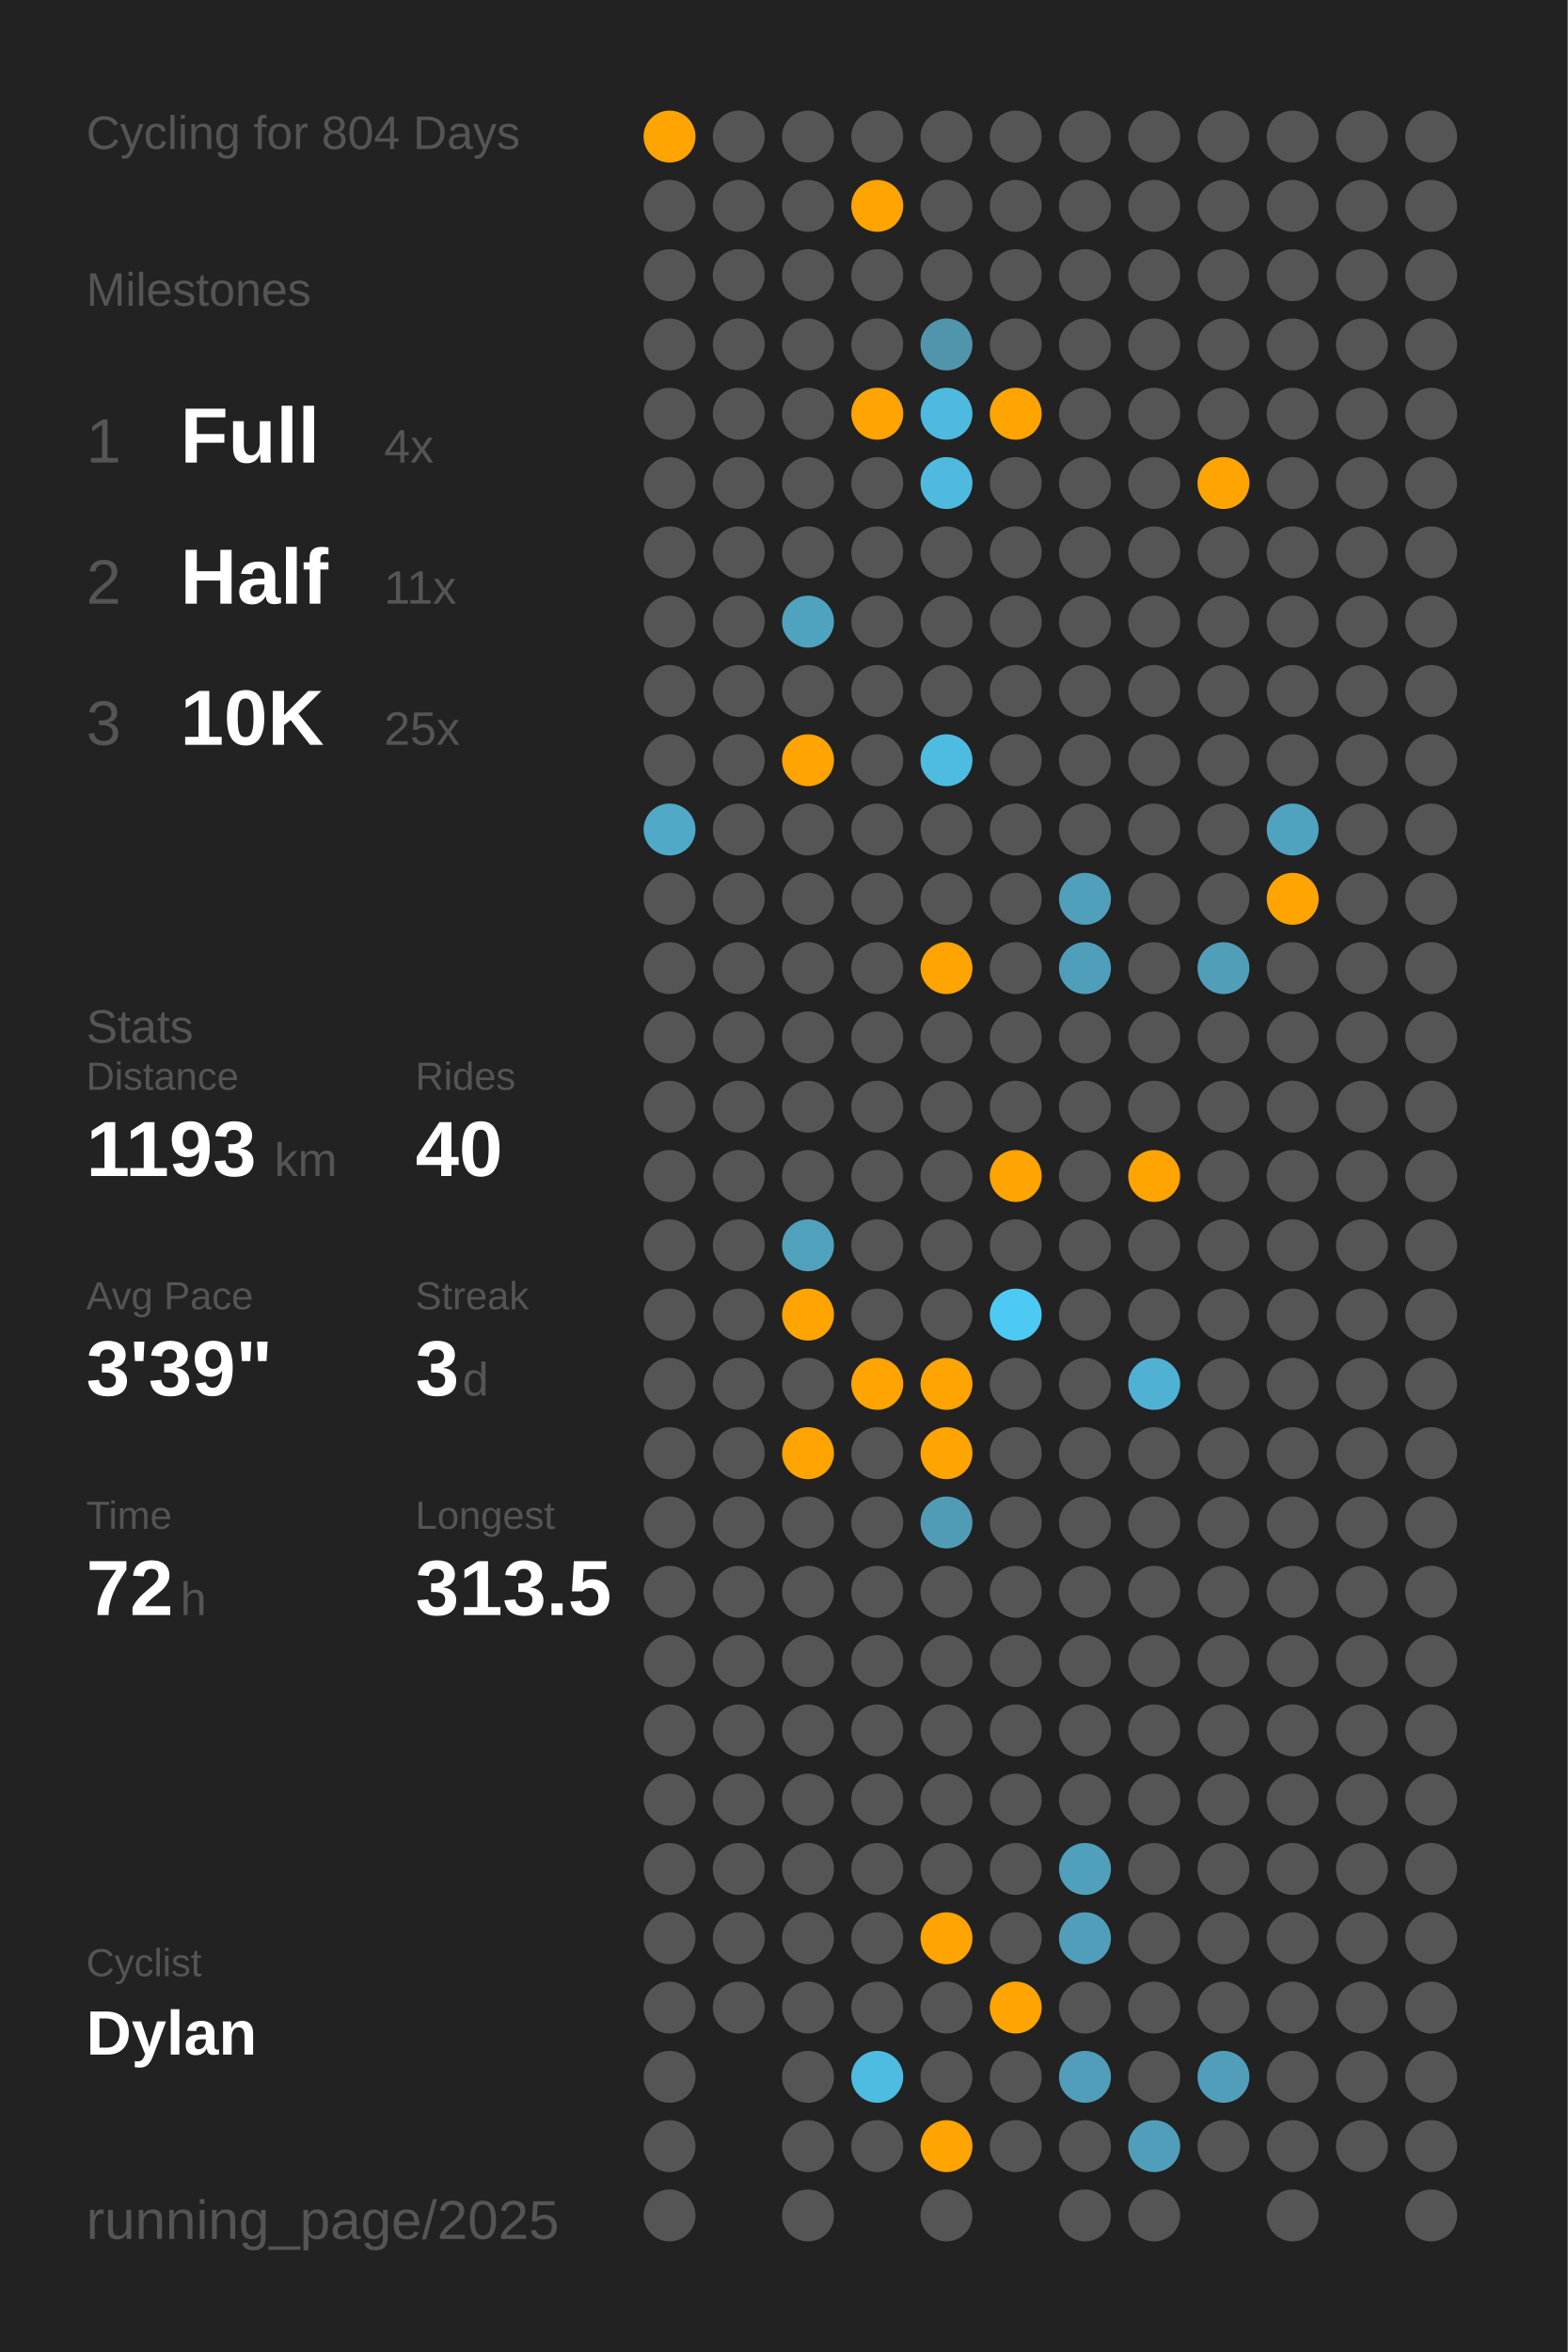
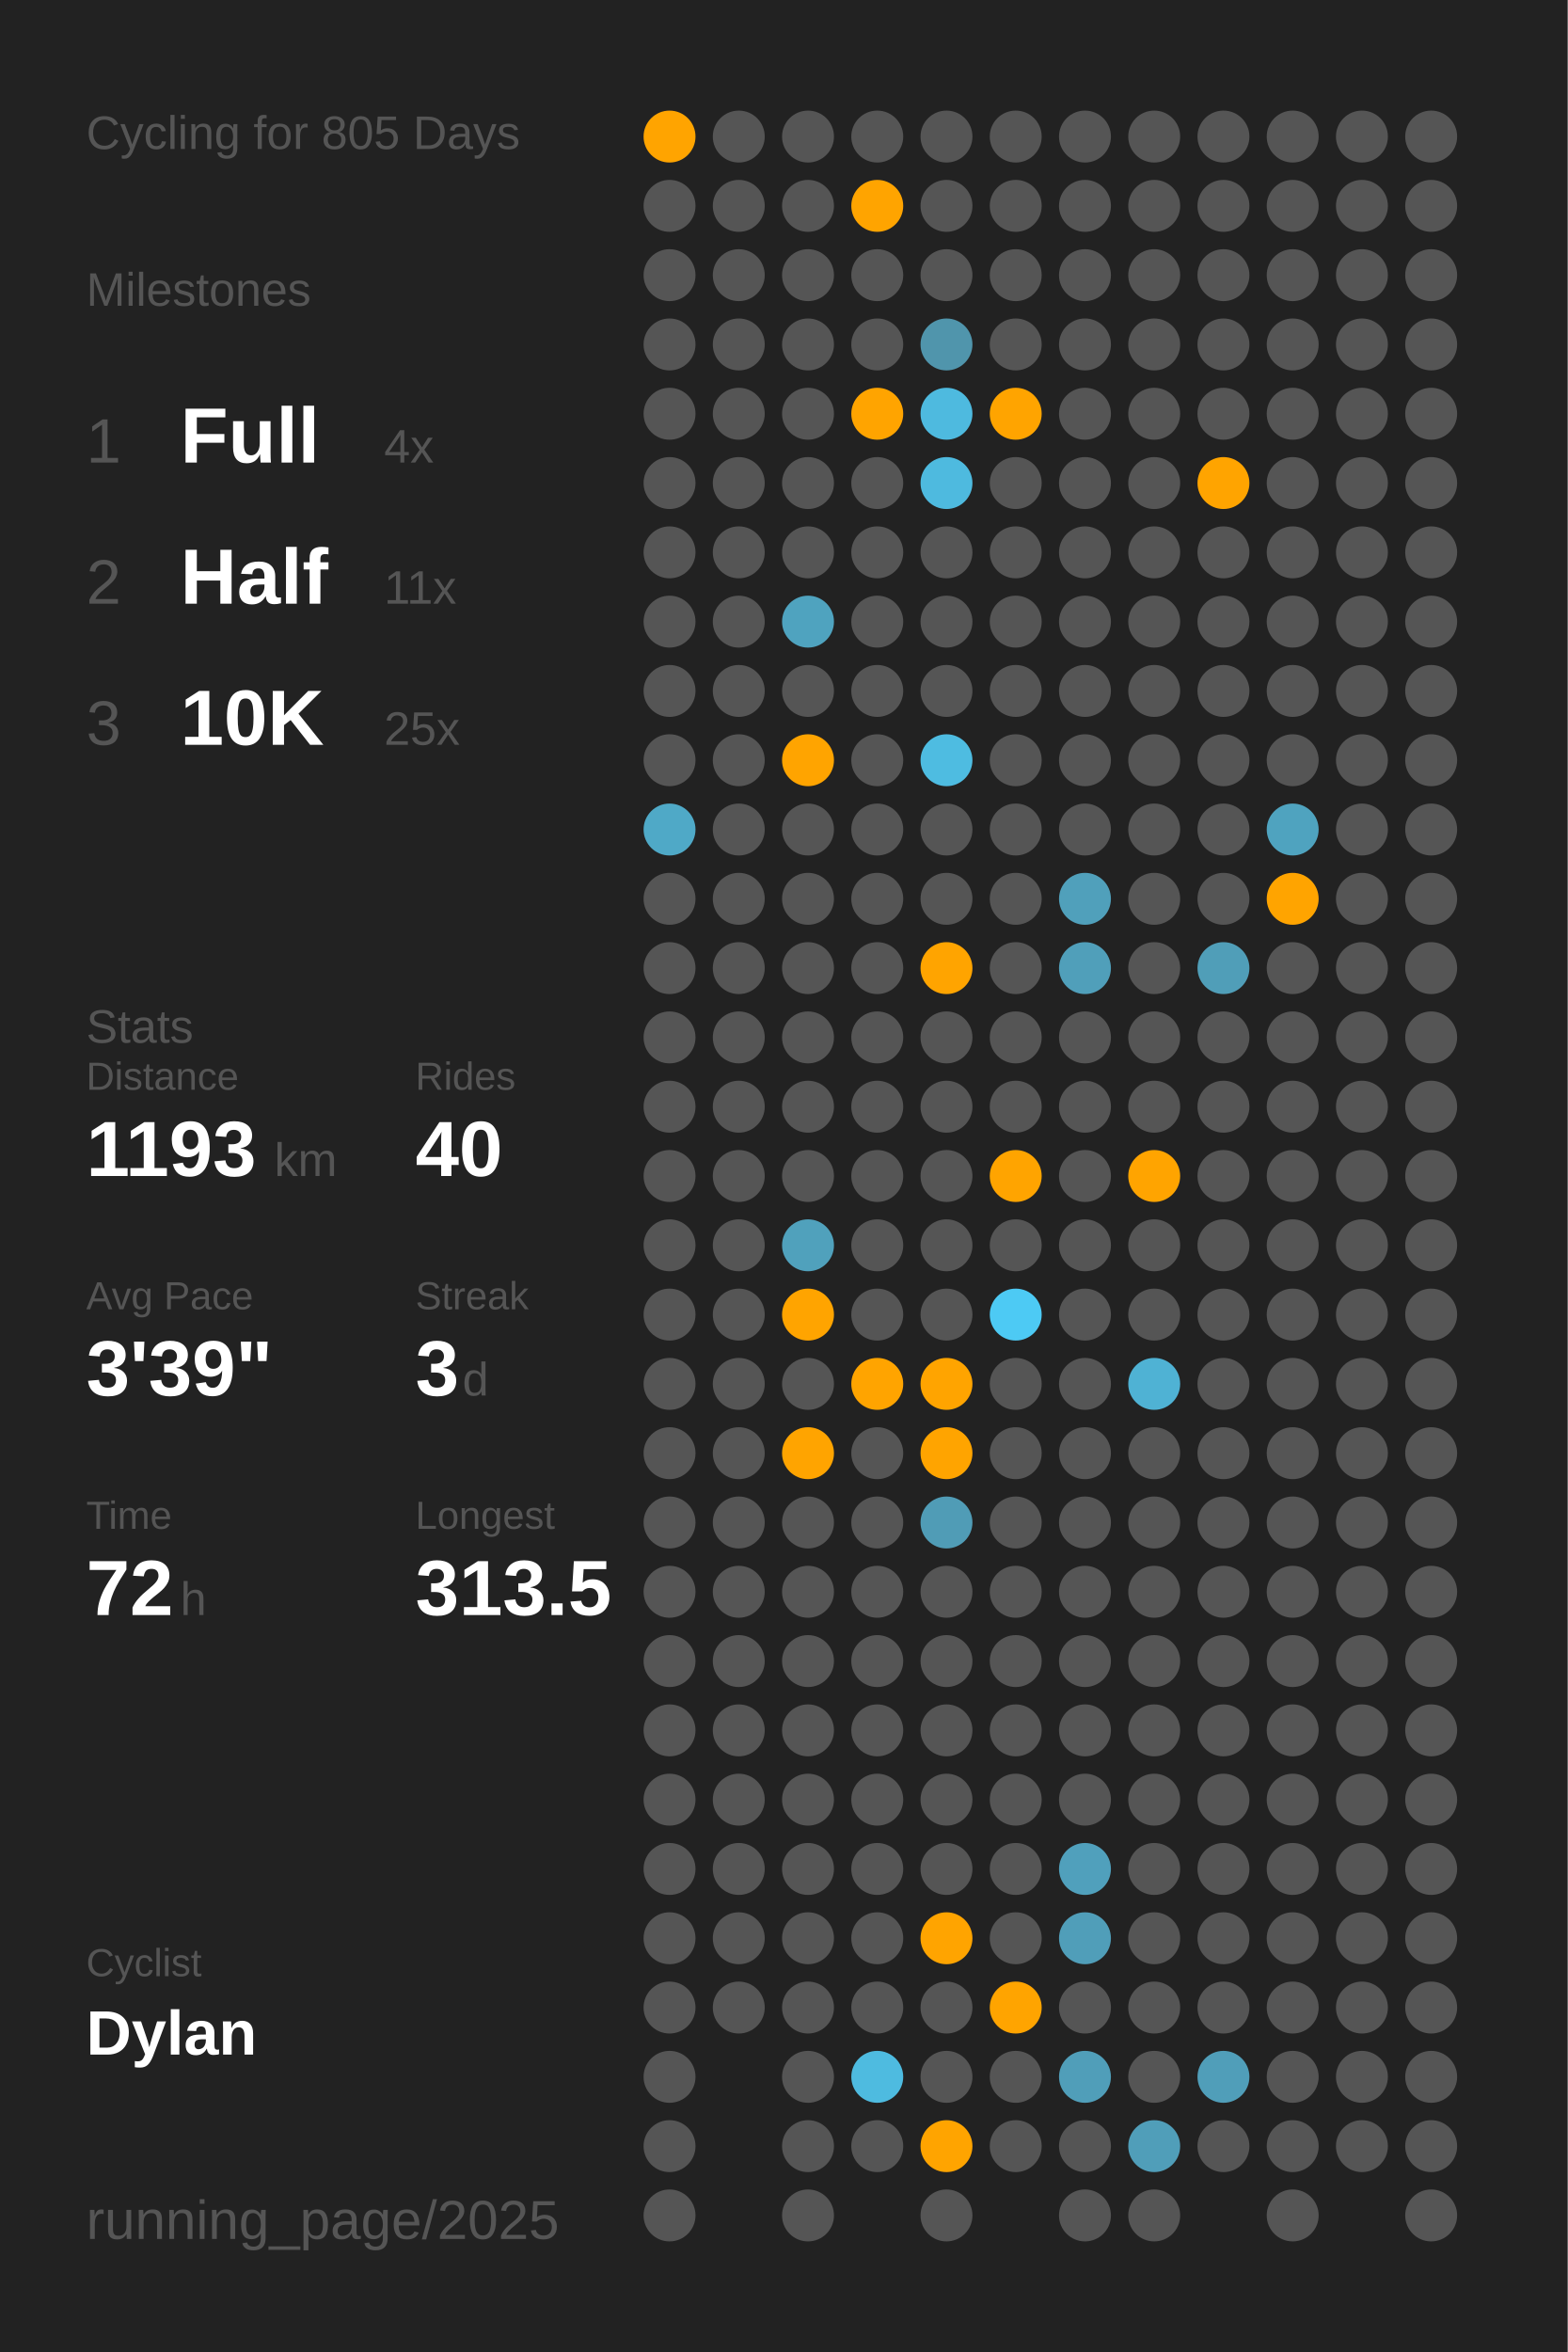
<svg xmlns="http://www.w3.org/2000/svg" baseProfile="full" class="activity-poster" data-activity-mode="cycling" data-poster-role="poster" data-poster-type="year_summary" height="300mm" version="1.1" viewBox="0,0,200,300" width="200mm">
  <defs />
  <rect class="poster-background" data-poster-role="background" fill="#222222" height="300" stroke="none" width="200" x="0" y="0" />
-   <text fill="#555555" style="font-size:6px; font-family:Arial;" x="11" y="19">Cycling for 804 Days</text>
+   <text fill="#555555" style="font-size:6px; font-family:Arial;" x="11" y="19">Cycling for 805 Days</text>
  <text fill="#555555" style="font-size:6px; font-family:Arial;" x="11" y="39">Milestones</text>
  <text fill="#555555" style="font-size:8px; font-family:Arial;" x="11" y="59">1</text>
  <text fill="#FFFFFF" style="font-size:10px; font-family:Arial; font-weight:bold;" x="23" y="59">Full</text>
  <text fill="#555555" style="font-size:6px; font-family:Arial;" x="49" y="59">4x</text>
  <text fill="#555555" style="font-size:8px; font-family:Arial;" x="11" y="77">2</text>
  <text fill="#FFFFFF" style="font-size:10px; font-family:Arial; font-weight:bold;" x="23" y="77">Half</text>
  <text fill="#555555" style="font-size:6px; font-family:Arial;" x="49" y="77">11x</text>
  <text fill="#555555" style="font-size:8px; font-family:Arial;" x="11" y="95">3</text>
  <text fill="#FFFFFF" style="font-size:10px; font-family:Arial; font-weight:bold;" x="23" y="95">10K</text>
  <text fill="#555555" style="font-size:6px; font-family:Arial;" x="49" y="95">25x</text>
  <text fill="#555555" style="font-size:6px; font-family:Arial;" x="11" y="133">Stats</text>
  <text fill="#555555" style="font-size:5px; font-family:Arial;" x="11" y="139">Distance</text>
  <text fill="#FFFFFF" style="font-size:10px; font-family:Arial; font-weight:bold;" x="11" y="150">1193</text>
  <text fill="#555555" style="font-size:6px; font-family:Arial;" x="35" y="150">km</text>
  <text fill="#555555" style="font-size:5px; font-family:Arial;" x="53" y="139">Rides</text>
  <text fill="#FFFFFF" style="font-size:10px; font-family:Arial; font-weight:bold;" x="53" y="150">40</text>
  <text fill="#555555" style="font-size:5px; font-family:Arial;" x="11" y="167">Avg Pace</text>
  <text fill="#FFFFFF" style="font-size:10px; font-family:Arial; font-weight:bold;" x="11" y="178">3'39"</text>
  <text fill="#555555" style="font-size:5px; font-family:Arial;" x="53" y="167">Streak</text>
  <text fill="#FFFFFF" style="font-size:10px; font-family:Arial; font-weight:bold;" x="53" y="178">3</text>
  <text fill="#555555" style="font-size:6px; font-family:Arial;" x="59" y="178">d</text>
  <text fill="#555555" style="font-size:5px; font-family:Arial;" x="11" y="195">Time</text>
  <text fill="#FFFFFF" style="font-size:10px; font-family:Arial; font-weight:bold;" x="11" y="206">72</text>
  <text fill="#555555" style="font-size:6px; font-family:Arial;" x="23" y="206">h</text>
  <text fill="#555555" style="font-size:5px; font-family:Arial;" x="53" y="195">Longest</text>
  <text fill="#FFFFFF" style="font-size:10px; font-family:Arial; font-weight:bold;" x="53" y="206">313.5</text>
  <text fill="#555555" style="font-size:5px; font-family:Arial;" x="11" y="252.065">Cyclist</text>
  <text fill="#FFFFFF" style="font-size:8px; font-family:Arial; font-weight:bold;" x="11" y="262.065">Dylan</text>
  <text fill="#555555" style="font-size:7px; font-family:Arial;" x="11" y="285.581">running_page/2025</text>
  <circle cx="85.417" cy="17.419" fill="#ffa400" r="3.312" />
  <circle cx="85.417" cy="26.258" fill="#555555" r="3.312" />
  <circle cx="85.417" cy="35.097" fill="#555555" r="3.312" />
  <circle cx="85.417" cy="43.935" fill="#555555" r="3.312" />
  <circle cx="85.417" cy="52.774" fill="#555555" r="3.312" />
  <circle cx="85.417" cy="61.613" fill="#555555" r="3.312" />
  <circle cx="85.417" cy="70.452" fill="#555555" r="3.312" />
  <circle cx="85.417" cy="79.29" fill="#555555" r="3.312" />
  <circle cx="85.417" cy="88.129" fill="#555555" r="3.312" />
  <circle cx="85.417" cy="96.968" fill="#555555" r="3.312" />
  <circle cx="85.417" cy="105.806" fill="#4fa9c7" r="3.312" />
  <circle cx="85.417" cy="114.645" fill="#555555" r="3.312" />
  <circle cx="85.417" cy="123.484" fill="#555555" r="3.312" />
  <circle cx="85.417" cy="132.323" fill="#555555" r="3.312" />
  <circle cx="85.417" cy="141.161" fill="#555555" r="3.312" />
  <circle cx="85.417" cy="150" fill="#555555" r="3.312" />
  <circle cx="85.417" cy="158.839" fill="#555555" r="3.312" />
  <circle cx="85.417" cy="167.677" fill="#555555" r="3.312" />
  <circle cx="85.417" cy="176.516" fill="#555555" r="3.312" />
  <circle cx="85.417" cy="185.355" fill="#555555" r="3.312" />
  <circle cx="85.417" cy="194.194" fill="#555555" r="3.312" />
  <circle cx="85.417" cy="203.032" fill="#555555" r="3.312" />
  <circle cx="85.417" cy="211.871" fill="#555555" r="3.312" />
  <circle cx="85.417" cy="220.71" fill="#555555" r="3.312" />
  <circle cx="85.417" cy="229.548" fill="#555555" r="3.312" />
  <circle cx="85.417" cy="238.387" fill="#555555" r="3.312" />
  <circle cx="85.417" cy="247.226" fill="#555555" r="3.312" />
  <circle cx="85.417" cy="256.065" fill="#555555" r="3.312" />
  <circle cx="85.417" cy="264.903" fill="#555555" r="3.312" />
  <circle cx="85.417" cy="273.742" fill="#555555" r="3.312" />
  <circle cx="85.417" cy="282.581" fill="#555555" r="3.312" />
  <circle cx="94.25" cy="17.419" fill="#555555" r="3.312" />
  <circle cx="94.25" cy="26.258" fill="#555555" r="3.312" />
  <circle cx="94.25" cy="35.097" fill="#555555" r="3.312" />
  <circle cx="94.25" cy="43.935" fill="#555555" r="3.312" />
  <circle cx="94.25" cy="52.774" fill="#555555" r="3.312" />
  <circle cx="94.25" cy="61.613" fill="#555555" r="3.312" />
  <circle cx="94.25" cy="70.452" fill="#555555" r="3.312" />
  <circle cx="94.25" cy="79.29" fill="#555555" r="3.312" />
  <circle cx="94.25" cy="88.129" fill="#555555" r="3.312" />
  <circle cx="94.25" cy="96.968" fill="#555555" r="3.312" />
  <circle cx="94.25" cy="105.806" fill="#555555" r="3.312" />
  <circle cx="94.25" cy="114.645" fill="#555555" r="3.312" />
  <circle cx="94.25" cy="123.484" fill="#555555" r="3.312" />
  <circle cx="94.25" cy="132.323" fill="#555555" r="3.312" />
  <circle cx="94.25" cy="141.161" fill="#555555" r="3.312" />
  <circle cx="94.25" cy="150" fill="#555555" r="3.312" />
  <circle cx="94.25" cy="158.839" fill="#555555" r="3.312" />
  <circle cx="94.25" cy="167.677" fill="#555555" r="3.312" />
  <circle cx="94.25" cy="176.516" fill="#555555" r="3.312" />
  <circle cx="94.25" cy="185.355" fill="#555555" r="3.312" />
  <circle cx="94.25" cy="194.194" fill="#555555" r="3.312" />
  <circle cx="94.25" cy="203.032" fill="#555555" r="3.312" />
  <circle cx="94.25" cy="211.871" fill="#555555" r="3.312" />
  <circle cx="94.25" cy="220.71" fill="#555555" r="3.312" />
  <circle cx="94.25" cy="229.548" fill="#555555" r="3.312" />
  <circle cx="94.25" cy="238.387" fill="#555555" r="3.312" />
  <circle cx="94.25" cy="247.226" fill="#555555" r="3.312" />
  <circle cx="94.25" cy="256.065" fill="#555555" r="3.312" />
  <circle cx="103.083" cy="17.419" fill="#555555" r="3.312" />
  <circle cx="103.083" cy="26.258" fill="#555555" r="3.312" />
  <circle cx="103.083" cy="35.097" fill="#555555" r="3.312" />
  <circle cx="103.083" cy="43.935" fill="#555555" r="3.312" />
  <circle cx="103.083" cy="52.774" fill="#555555" r="3.312" />
  <circle cx="103.083" cy="61.613" fill="#555555" r="3.312" />
  <circle cx="103.083" cy="70.452" fill="#555555" r="3.312" />
  <circle cx="103.083" cy="79.29" fill="#4fa3bf" r="3.312" />
  <circle cx="103.083" cy="88.129" fill="#555555" r="3.312" />
  <circle cx="103.083" cy="96.968" fill="#ffa400" r="3.312" />
  <circle cx="103.083" cy="105.806" fill="#555555" r="3.312" />
  <circle cx="103.083" cy="114.645" fill="#555555" r="3.312" />
  <circle cx="103.083" cy="123.484" fill="#555555" r="3.312" />
  <circle cx="103.083" cy="132.323" fill="#555555" r="3.312" />
  <circle cx="103.083" cy="141.161" fill="#555555" r="3.312" />
  <circle cx="103.083" cy="150" fill="#555555" r="3.312" />
  <circle cx="103.083" cy="158.839" fill="#50a1bc" r="3.312" />
  <circle cx="103.083" cy="167.677" fill="#ffa400" r="3.312" />
  <circle cx="103.083" cy="176.516" fill="#555555" r="3.312" />
  <circle cx="103.083" cy="185.355" fill="#ffa400" r="3.312" />
  <circle cx="103.083" cy="194.194" fill="#555555" r="3.312" />
  <circle cx="103.083" cy="203.032" fill="#555555" r="3.312" />
  <circle cx="103.083" cy="211.871" fill="#555555" r="3.312" />
  <circle cx="103.083" cy="220.71" fill="#555555" r="3.312" />
  <circle cx="103.083" cy="229.548" fill="#555555" r="3.312" />
  <circle cx="103.083" cy="238.387" fill="#555555" r="3.312" />
  <circle cx="103.083" cy="247.226" fill="#555555" r="3.312" />
  <circle cx="103.083" cy="256.065" fill="#555555" r="3.312" />
  <circle cx="103.083" cy="264.903" fill="#555555" r="3.312" />
  <circle cx="103.083" cy="273.742" fill="#555555" r="3.312" />
  <circle cx="103.083" cy="282.581" fill="#555555" r="3.312" />
  <circle cx="111.917" cy="17.419" fill="#555555" r="3.312" />
  <circle cx="111.917" cy="26.258" fill="#ffa400" r="3.312" />
  <circle cx="111.917" cy="35.097" fill="#555555" r="3.312" />
  <circle cx="111.917" cy="43.935" fill="#555555" r="3.312" />
  <circle cx="111.917" cy="52.774" fill="#ffa400" r="3.312" />
  <circle cx="111.917" cy="61.613" fill="#555555" r="3.312" />
  <circle cx="111.917" cy="70.452" fill="#555555" r="3.312" />
  <circle cx="111.917" cy="79.29" fill="#555555" r="3.312" />
  <circle cx="111.917" cy="88.129" fill="#555555" r="3.312" />
  <circle cx="111.917" cy="96.968" fill="#555555" r="3.312" />
  <circle cx="111.917" cy="105.806" fill="#555555" r="3.312" />
  <circle cx="111.917" cy="114.645" fill="#555555" r="3.312" />
  <circle cx="111.917" cy="123.484" fill="#555555" r="3.312" />
  <circle cx="111.917" cy="132.323" fill="#555555" r="3.312" />
  <circle cx="111.917" cy="141.161" fill="#555555" r="3.312" />
  <circle cx="111.917" cy="150" fill="#555555" r="3.312" />
  <circle cx="111.917" cy="158.839" fill="#555555" r="3.312" />
  <circle cx="111.917" cy="167.677" fill="#555555" r="3.312" />
  <circle cx="111.917" cy="176.516" fill="#ffa400" r="3.312" />
  <circle cx="111.917" cy="185.355" fill="#555555" r="3.312" />
  <circle cx="111.917" cy="194.194" fill="#555555" r="3.312" />
  <circle cx="111.917" cy="203.032" fill="#555555" r="3.312" />
  <circle cx="111.917" cy="211.871" fill="#555555" r="3.312" />
  <circle cx="111.917" cy="220.71" fill="#555555" r="3.312" />
  <circle cx="111.917" cy="229.548" fill="#555555" r="3.312" />
  <circle cx="111.917" cy="238.387" fill="#555555" r="3.312" />
  <circle cx="111.917" cy="247.226" fill="#555555" r="3.312" />
  <circle cx="111.917" cy="256.065" fill="#555555" r="3.312" />
  <circle cx="111.917" cy="264.903" fill="#4ebbe0" r="3.312" />
  <circle cx="111.917" cy="273.742" fill="#555555" r="3.312" />
  <circle cx="120.75" cy="17.419" fill="#555555" r="3.312" />
  <circle cx="120.75" cy="26.258" fill="#555555" r="3.312" />
  <circle cx="120.75" cy="35.097" fill="#555555" r="3.312" />
  <circle cx="120.75" cy="43.935" fill="#5095ac" r="3.312" />
  <circle cx="120.75" cy="52.774" fill="#4ebadf" r="3.312" />
  <circle cx="120.75" cy="61.613" fill="#4ebadf" r="3.312" />
  <circle cx="120.75" cy="70.452" fill="#555555" r="3.312" />
  <circle cx="120.75" cy="79.29" fill="#555555" r="3.312" />
  <circle cx="120.75" cy="88.129" fill="#555555" r="3.312" />
  <circle cx="120.75" cy="96.968" fill="#4ebce1" r="3.312" />
  <circle cx="120.75" cy="105.806" fill="#555555" r="3.312" />
  <circle cx="120.75" cy="114.645" fill="#555555" r="3.312" />
  <circle cx="120.75" cy="123.484" fill="#ffa400" r="3.312" />
  <circle cx="120.75" cy="132.323" fill="#555555" r="3.312" />
  <circle cx="120.75" cy="141.161" fill="#555555" r="3.312" />
  <circle cx="120.75" cy="150" fill="#555555" r="3.312" />
  <circle cx="120.75" cy="158.839" fill="#555555" r="3.312" />
  <circle cx="120.75" cy="167.677" fill="#555555" r="3.312" />
  <circle cx="120.75" cy="176.516" fill="#ffa400" r="3.312" />
  <circle cx="120.75" cy="185.355" fill="#ffa400" r="3.312" />
  <circle cx="120.75" cy="194.194" fill="#509cb6" r="3.312" />
  <circle cx="120.75" cy="203.032" fill="#555555" r="3.312" />
  <circle cx="120.75" cy="211.871" fill="#555555" r="3.312" />
  <circle cx="120.75" cy="220.71" fill="#555555" r="3.312" />
  <circle cx="120.75" cy="229.548" fill="#555555" r="3.312" />
  <circle cx="120.75" cy="238.387" fill="#555555" r="3.312" />
  <circle cx="120.75" cy="247.226" fill="#ffa400" r="3.312" />
  <circle cx="120.75" cy="256.065" fill="#555555" r="3.312" />
  <circle cx="120.75" cy="264.903" fill="#555555" r="3.312" />
  <circle cx="120.75" cy="273.742" fill="#ffa400" r="3.312" />
  <circle cx="120.75" cy="282.581" fill="#555555" r="3.312" />
  <circle cx="129.583" cy="17.419" fill="#555555" r="3.312" />
  <circle cx="129.583" cy="26.258" fill="#555555" r="3.312" />
  <circle cx="129.583" cy="35.097" fill="#555555" r="3.312" />
  <circle cx="129.583" cy="43.935" fill="#555555" r="3.312" />
  <circle cx="129.583" cy="52.774" fill="#ffa400" r="3.312" />
  <circle cx="129.583" cy="61.613" fill="#555555" r="3.312" />
  <circle cx="129.583" cy="70.452" fill="#555555" r="3.312" />
  <circle cx="129.583" cy="79.29" fill="#555555" r="3.312" />
  <circle cx="129.583" cy="88.129" fill="#555555" r="3.312" />
  <circle cx="129.583" cy="96.968" fill="#555555" r="3.312" />
  <circle cx="129.583" cy="105.806" fill="#555555" r="3.312" />
  <circle cx="129.583" cy="114.645" fill="#555555" r="3.312" />
  <circle cx="129.583" cy="123.484" fill="#555555" r="3.312" />
  <circle cx="129.583" cy="132.323" fill="#555555" r="3.312" />
  <circle cx="129.583" cy="141.161" fill="#555555" r="3.312" />
  <circle cx="129.583" cy="150" fill="#ffa400" r="3.312" />
  <circle cx="129.583" cy="158.839" fill="#555555" r="3.312" />
  <circle cx="129.583" cy="167.677" fill="#4dcaf4" r="3.312" />
  <circle cx="129.583" cy="176.516" fill="#555555" r="3.312" />
  <circle cx="129.583" cy="185.355" fill="#555555" r="3.312" />
  <circle cx="129.583" cy="194.194" fill="#555555" r="3.312" />
  <circle cx="129.583" cy="203.032" fill="#555555" r="3.312" />
  <circle cx="129.583" cy="211.871" fill="#555555" r="3.312" />
  <circle cx="129.583" cy="220.71" fill="#555555" r="3.312" />
  <circle cx="129.583" cy="229.548" fill="#555555" r="3.312" />
  <circle cx="129.583" cy="238.387" fill="#555555" r="3.312" />
  <circle cx="129.583" cy="247.226" fill="#555555" r="3.312" />
  <circle cx="129.583" cy="256.065" fill="#ffa400" r="3.312" />
  <circle cx="129.583" cy="264.903" fill="#555555" r="3.312" />
  <circle cx="129.583" cy="273.742" fill="#555555" r="3.312" />
  <circle cx="138.417" cy="17.419" fill="#555555" r="3.312" />
  <circle cx="138.417" cy="26.258" fill="#555555" r="3.312" />
  <circle cx="138.417" cy="35.097" fill="#555555" r="3.312" />
  <circle cx="138.417" cy="43.935" fill="#555555" r="3.312" />
  <circle cx="138.417" cy="52.774" fill="#555555" r="3.312" />
  <circle cx="138.417" cy="61.613" fill="#555555" r="3.312" />
  <circle cx="138.417" cy="70.452" fill="#555555" r="3.312" />
  <circle cx="138.417" cy="79.29" fill="#555555" r="3.312" />
  <circle cx="138.417" cy="88.129" fill="#555555" r="3.312" />
  <circle cx="138.417" cy="96.968" fill="#555555" r="3.312" />
  <circle cx="138.417" cy="105.806" fill="#555555" r="3.312" />
  <circle cx="138.417" cy="114.645" fill="#50a0bb" r="3.312" />
  <circle cx="138.417" cy="123.484" fill="#509fba" r="3.312" />
  <circle cx="138.417" cy="132.323" fill="#555555" r="3.312" />
  <circle cx="138.417" cy="141.161" fill="#555555" r="3.312" />
  <circle cx="138.417" cy="150" fill="#555555" r="3.312" />
  <circle cx="138.417" cy="158.839" fill="#555555" r="3.312" />
  <circle cx="138.417" cy="167.677" fill="#555555" r="3.312" />
  <circle cx="138.417" cy="176.516" fill="#555555" r="3.312" />
  <circle cx="138.417" cy="185.355" fill="#555555" r="3.312" />
  <circle cx="138.417" cy="194.194" fill="#555555" r="3.312" />
  <circle cx="138.417" cy="203.032" fill="#555555" r="3.312" />
  <circle cx="138.417" cy="211.871" fill="#555555" r="3.312" />
  <circle cx="138.417" cy="220.71" fill="#555555" r="3.312" />
  <circle cx="138.417" cy="229.548" fill="#555555" r="3.312" />
  <circle cx="138.417" cy="238.387" fill="#50a0bc" r="3.312" />
  <circle cx="138.417" cy="247.226" fill="#509eb9" r="3.312" />
  <circle cx="138.417" cy="256.065" fill="#555555" r="3.312" />
  <circle cx="138.417" cy="264.903" fill="#509eb9" r="3.312" />
  <circle cx="138.417" cy="273.742" fill="#555555" r="3.312" />
  <circle cx="138.417" cy="282.581" fill="#555555" r="3.312" />
  <circle cx="147.25" cy="17.419" fill="#555555" r="3.312" />
  <circle cx="147.25" cy="26.258" fill="#555555" r="3.312" />
  <circle cx="147.25" cy="35.097" fill="#555555" r="3.312" />
  <circle cx="147.25" cy="43.935" fill="#555555" r="3.312" />
  <circle cx="147.25" cy="52.774" fill="#555555" r="3.312" />
  <circle cx="147.25" cy="61.613" fill="#555555" r="3.312" />
  <circle cx="147.25" cy="70.452" fill="#555555" r="3.312" />
  <circle cx="147.25" cy="79.29" fill="#555555" r="3.312" />
  <circle cx="147.25" cy="88.129" fill="#555555" r="3.312" />
  <circle cx="147.25" cy="96.968" fill="#555555" r="3.312" />
  <circle cx="147.25" cy="105.806" fill="#555555" r="3.312" />
  <circle cx="147.25" cy="114.645" fill="#555555" r="3.312" />
  <circle cx="147.25" cy="123.484" fill="#555555" r="3.312" />
  <circle cx="147.25" cy="132.323" fill="#555555" r="3.312" />
  <circle cx="147.25" cy="141.161" fill="#555555" r="3.312" />
  <circle cx="147.25" cy="150" fill="#ffa400" r="3.312" />
  <circle cx="147.25" cy="158.839" fill="#555555" r="3.312" />
  <circle cx="147.25" cy="167.677" fill="#555555" r="3.312" />
  <circle cx="147.25" cy="176.516" fill="#4fb2d4" r="3.312" />
  <circle cx="147.25" cy="185.355" fill="#555555" r="3.312" />
  <circle cx="147.25" cy="194.194" fill="#555555" r="3.312" />
  <circle cx="147.25" cy="203.032" fill="#555555" r="3.312" />
  <circle cx="147.25" cy="211.871" fill="#555555" r="3.312" />
  <circle cx="147.25" cy="220.71" fill="#555555" r="3.312" />
  <circle cx="147.25" cy="229.548" fill="#555555" r="3.312" />
  <circle cx="147.25" cy="238.387" fill="#555555" r="3.312" />
  <circle cx="147.25" cy="247.226" fill="#555555" r="3.312" />
  <circle cx="147.25" cy="256.065" fill="#555555" r="3.312" />
  <circle cx="147.25" cy="264.903" fill="#555555" r="3.312" />
  <circle cx="147.25" cy="273.742" fill="#509eb9" r="3.312" />
  <circle cx="147.25" cy="282.581" fill="#555555" r="3.312" />
  <circle cx="156.083" cy="17.419" fill="#555555" r="3.312" />
  <circle cx="156.083" cy="26.258" fill="#555555" r="3.312" />
  <circle cx="156.083" cy="35.097" fill="#555555" r="3.312" />
  <circle cx="156.083" cy="43.935" fill="#555555" r="3.312" />
  <circle cx="156.083" cy="52.774" fill="#555555" r="3.312" />
  <circle cx="156.083" cy="61.613" fill="#ffa400" r="3.312" />
  <circle cx="156.083" cy="70.452" fill="#555555" r="3.312" />
  <circle cx="156.083" cy="79.29" fill="#555555" r="3.312" />
  <circle cx="156.083" cy="88.129" fill="#555555" r="3.312" />
  <circle cx="156.083" cy="96.968" fill="#555555" r="3.312" />
  <circle cx="156.083" cy="105.806" fill="#555555" r="3.312" />
  <circle cx="156.083" cy="114.645" fill="#555555" r="3.312" />
  <circle cx="156.083" cy="123.484" fill="#509eb8" r="3.312" />
  <circle cx="156.083" cy="132.323" fill="#555555" r="3.312" />
  <circle cx="156.083" cy="141.161" fill="#555555" r="3.312" />
  <circle cx="156.083" cy="150" fill="#555555" r="3.312" />
  <circle cx="156.083" cy="158.839" fill="#555555" r="3.312" />
  <circle cx="156.083" cy="167.677" fill="#555555" r="3.312" />
  <circle cx="156.083" cy="176.516" fill="#555555" r="3.312" />
  <circle cx="156.083" cy="185.355" fill="#555555" r="3.312" />
  <circle cx="156.083" cy="194.194" fill="#555555" r="3.312" />
  <circle cx="156.083" cy="203.032" fill="#555555" r="3.312" />
  <circle cx="156.083" cy="211.871" fill="#555555" r="3.312" />
  <circle cx="156.083" cy="220.71" fill="#555555" r="3.312" />
  <circle cx="156.083" cy="229.548" fill="#555555" r="3.312" />
  <circle cx="156.083" cy="238.387" fill="#555555" r="3.312" />
  <circle cx="156.083" cy="247.226" fill="#555555" r="3.312" />
  <circle cx="156.083" cy="256.065" fill="#555555" r="3.312" />
  <circle cx="156.083" cy="264.903" fill="#509eb9" r="3.312" />
  <circle cx="156.083" cy="273.742" fill="#555555" r="3.312" />
  <circle cx="164.917" cy="17.419" fill="#555555" r="3.312" />
  <circle cx="164.917" cy="26.258" fill="#555555" r="3.312" />
  <circle cx="164.917" cy="35.097" fill="#555555" r="3.312" />
  <circle cx="164.917" cy="43.935" fill="#555555" r="3.312" />
  <circle cx="164.917" cy="52.774" fill="#555555" r="3.312" />
  <circle cx="164.917" cy="61.613" fill="#555555" r="3.312" />
  <circle cx="164.917" cy="70.452" fill="#555555" r="3.312" />
  <circle cx="164.917" cy="79.29" fill="#555555" r="3.312" />
  <circle cx="164.917" cy="88.129" fill="#555555" r="3.312" />
  <circle cx="164.917" cy="96.968" fill="#555555" r="3.312" />
  <circle cx="164.917" cy="105.806" fill="#4fa3bf" r="3.312" />
  <circle cx="164.917" cy="114.645" fill="#ffa400" r="3.312" />
  <circle cx="164.917" cy="123.484" fill="#555555" r="3.312" />
  <circle cx="164.917" cy="132.323" fill="#555555" r="3.312" />
  <circle cx="164.917" cy="141.161" fill="#555555" r="3.312" />
  <circle cx="164.917" cy="150" fill="#555555" r="3.312" />
  <circle cx="164.917" cy="158.839" fill="#555555" r="3.312" />
  <circle cx="164.917" cy="167.677" fill="#555555" r="3.312" />
  <circle cx="164.917" cy="176.516" fill="#555555" r="3.312" />
  <circle cx="164.917" cy="185.355" fill="#555555" r="3.312" />
  <circle cx="164.917" cy="194.194" fill="#555555" r="3.312" />
  <circle cx="164.917" cy="203.032" fill="#555555" r="3.312" />
  <circle cx="164.917" cy="211.871" fill="#555555" r="3.312" />
  <circle cx="164.917" cy="220.71" fill="#555555" r="3.312" />
  <circle cx="164.917" cy="229.548" fill="#555555" r="3.312" />
  <circle cx="164.917" cy="238.387" fill="#555555" r="3.312" />
  <circle cx="164.917" cy="247.226" fill="#555555" r="3.312" />
  <circle cx="164.917" cy="256.065" fill="#555555" r="3.312" />
  <circle cx="164.917" cy="264.903" fill="#555555" r="3.312" />
  <circle cx="164.917" cy="273.742" fill="#555555" r="3.312" />
  <circle cx="164.917" cy="282.581" fill="#555555" r="3.312" />
  <circle cx="173.75" cy="17.419" fill="#555555" r="3.312" />
  <circle cx="173.75" cy="26.258" fill="#555555" r="3.312" />
  <circle cx="173.75" cy="35.097" fill="#555555" r="3.312" />
  <circle cx="173.75" cy="43.935" fill="#555555" r="3.312" />
  <circle cx="173.75" cy="52.774" fill="#555555" r="3.312" />
  <circle cx="173.75" cy="61.613" fill="#555555" r="3.312" />
  <circle cx="173.75" cy="70.452" fill="#555555" r="3.312" />
  <circle cx="173.75" cy="79.29" fill="#555555" r="3.312" />
  <circle cx="173.75" cy="88.129" fill="#555555" r="3.312" />
  <circle cx="173.75" cy="96.968" fill="#555555" r="3.312" />
  <circle cx="173.75" cy="105.806" fill="#555555" r="3.312" />
  <circle cx="173.75" cy="114.645" fill="#555555" r="3.312" />
  <circle cx="173.75" cy="123.484" fill="#555555" r="3.312" />
  <circle cx="173.75" cy="132.323" fill="#555555" r="3.312" />
  <circle cx="173.75" cy="141.161" fill="#555555" r="3.312" />
  <circle cx="173.75" cy="150" fill="#555555" r="3.312" />
  <circle cx="173.75" cy="158.839" fill="#555555" r="3.312" />
  <circle cx="173.75" cy="167.677" fill="#555555" r="3.312" />
  <circle cx="173.75" cy="176.516" fill="#555555" r="3.312" />
  <circle cx="173.75" cy="185.355" fill="#555555" r="3.312" />
  <circle cx="173.75" cy="194.194" fill="#555555" r="3.312" />
  <circle cx="173.75" cy="203.032" fill="#555555" r="3.312" />
  <circle cx="173.75" cy="211.871" fill="#555555" r="3.312" />
  <circle cx="173.75" cy="220.71" fill="#555555" r="3.312" />
  <circle cx="173.75" cy="229.548" fill="#555555" r="3.312" />
  <circle cx="173.75" cy="238.387" fill="#555555" r="3.312" />
  <circle cx="173.75" cy="247.226" fill="#555555" r="3.312" />
  <circle cx="173.75" cy="256.065" fill="#555555" r="3.312" />
  <circle cx="173.75" cy="264.903" fill="#555555" r="3.312" />
  <circle cx="173.75" cy="273.742" fill="#555555" r="3.312" />
  <circle cx="182.583" cy="17.419" fill="#555555" r="3.312" />
  <circle cx="182.583" cy="26.258" fill="#555555" r="3.312" />
  <circle cx="182.583" cy="35.097" fill="#555555" r="3.312" />
  <circle cx="182.583" cy="43.935" fill="#555555" r="3.312" />
  <circle cx="182.583" cy="52.774" fill="#555555" r="3.312" />
  <circle cx="182.583" cy="61.613" fill="#555555" r="3.312" />
  <circle cx="182.583" cy="70.452" fill="#555555" r="3.312" />
  <circle cx="182.583" cy="79.29" fill="#555555" r="3.312" />
  <circle cx="182.583" cy="88.129" fill="#555555" r="3.312" />
  <circle cx="182.583" cy="96.968" fill="#555555" r="3.312" />
  <circle cx="182.583" cy="105.806" fill="#555555" r="3.312" />
  <circle cx="182.583" cy="114.645" fill="#555555" r="3.312" />
  <circle cx="182.583" cy="123.484" fill="#555555" r="3.312" />
  <circle cx="182.583" cy="132.323" fill="#555555" r="3.312" />
  <circle cx="182.583" cy="141.161" fill="#555555" r="3.312" />
  <circle cx="182.583" cy="150" fill="#555555" r="3.312" />
  <circle cx="182.583" cy="158.839" fill="#555555" r="3.312" />
  <circle cx="182.583" cy="167.677" fill="#555555" r="3.312" />
  <circle cx="182.583" cy="176.516" fill="#555555" r="3.312" />
  <circle cx="182.583" cy="185.355" fill="#555555" r="3.312" />
  <circle cx="182.583" cy="194.194" fill="#555555" r="3.312" />
  <circle cx="182.583" cy="203.032" fill="#555555" r="3.312" />
  <circle cx="182.583" cy="211.871" fill="#555555" r="3.312" />
  <circle cx="182.583" cy="220.71" fill="#555555" r="3.312" />
  <circle cx="182.583" cy="229.548" fill="#555555" r="3.312" />
  <circle cx="182.583" cy="238.387" fill="#555555" r="3.312" />
  <circle cx="182.583" cy="247.226" fill="#555555" r="3.312" />
  <circle cx="182.583" cy="256.065" fill="#555555" r="3.312" />
  <circle cx="182.583" cy="264.903" fill="#555555" r="3.312" />
  <circle cx="182.583" cy="273.742" fill="#555555" r="3.312" />
  <circle cx="182.583" cy="282.581" fill="#555555" r="3.312" />
</svg>
